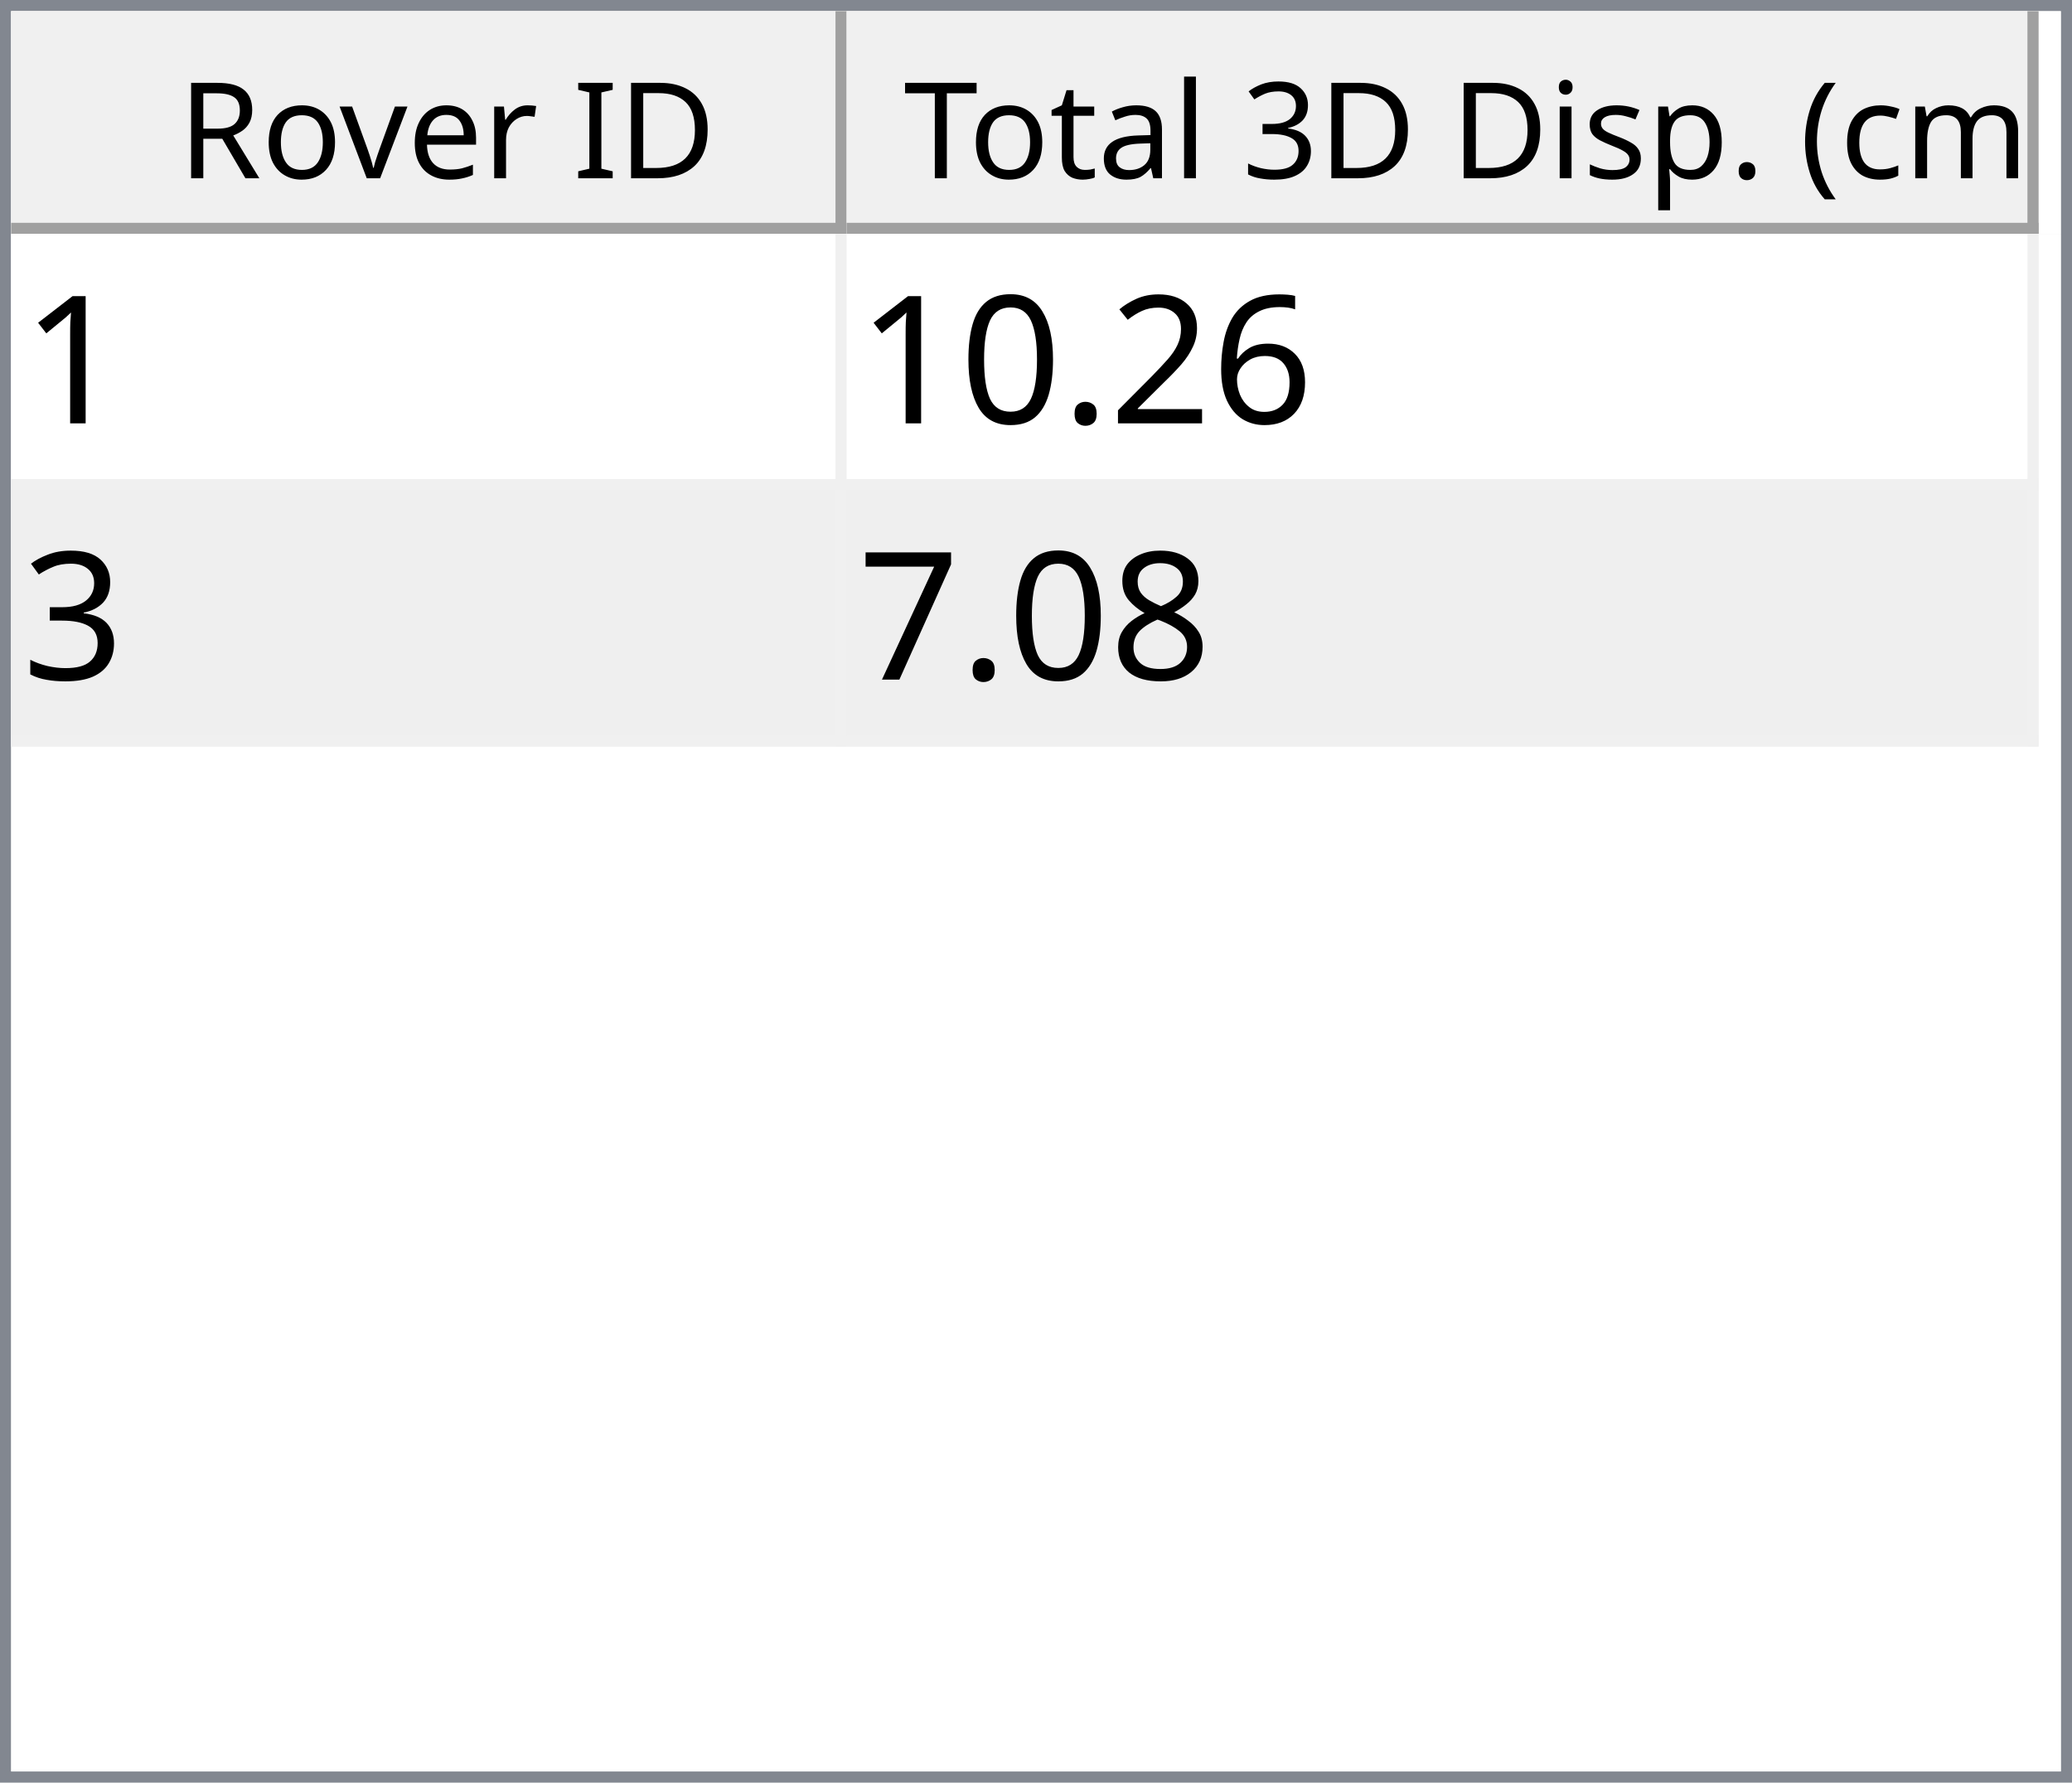
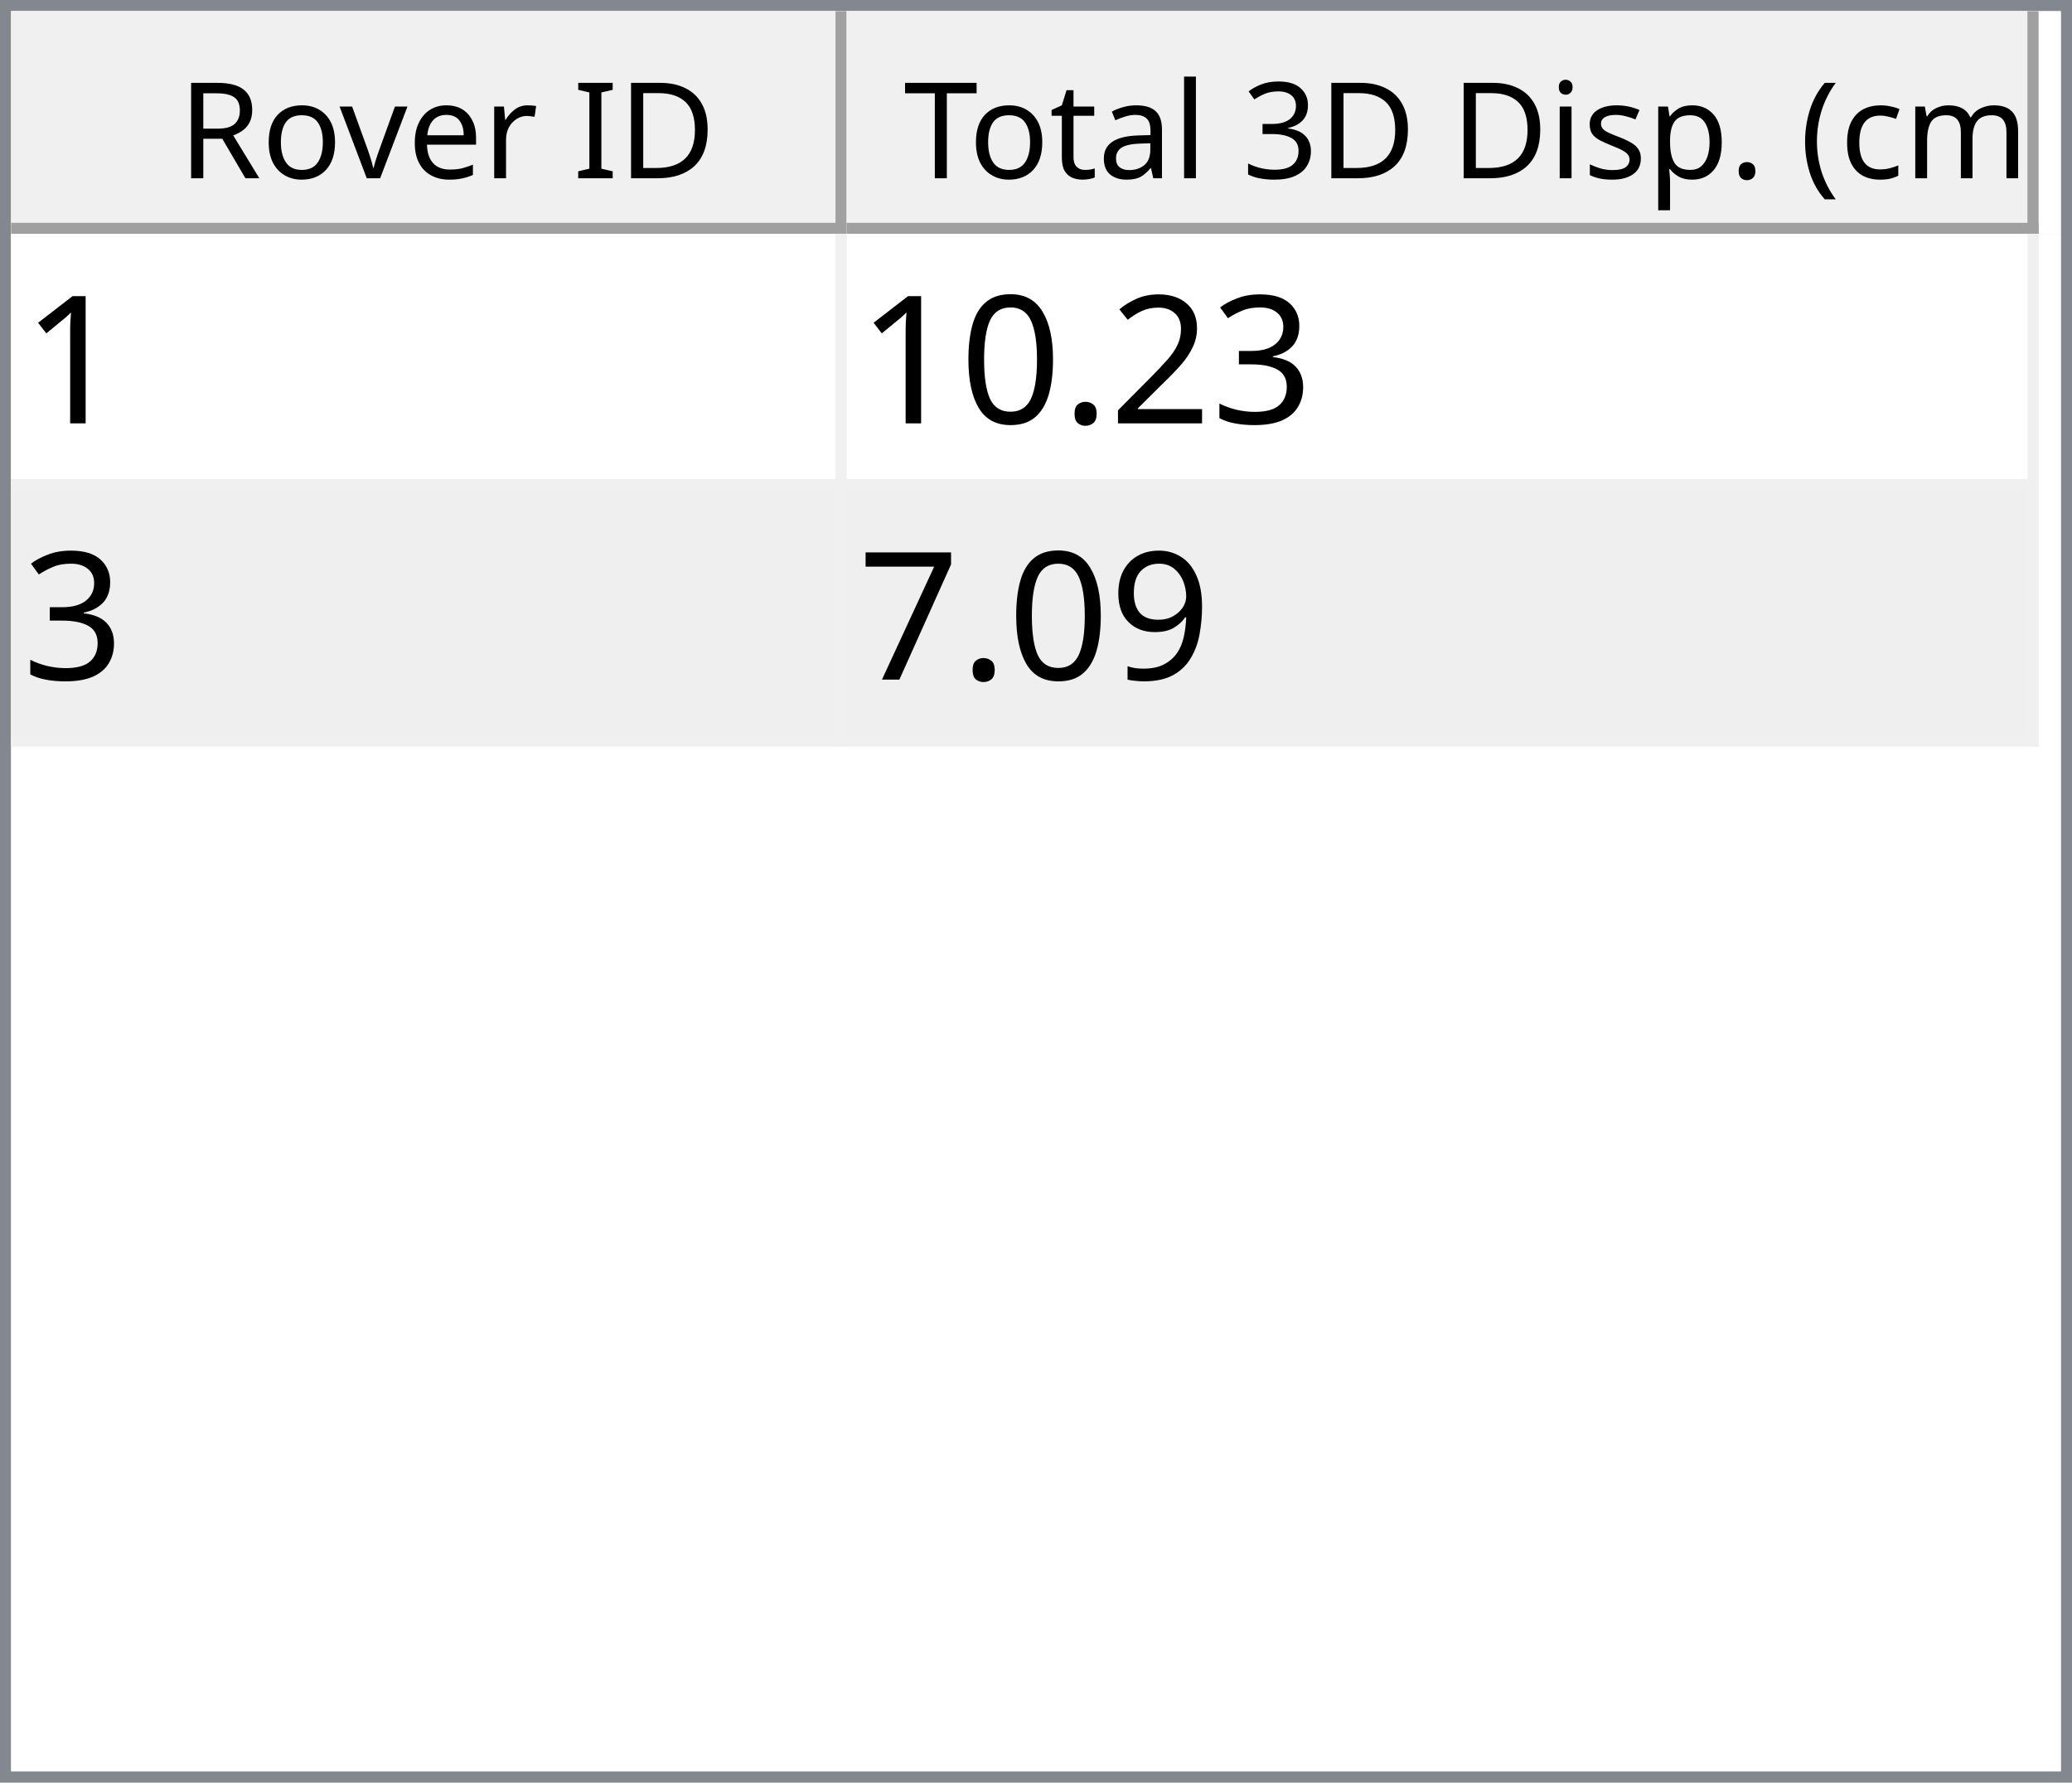
<svg xmlns="http://www.w3.org/2000/svg" style="fill-opacity:1; color-rendering:auto; color-interpolation:auto; text-rendering:auto; stroke:black; stroke-linecap:square; stroke-miterlimit:10; shape-rendering:auto; stroke-opacity:1; fill:black; stroke-dasharray:none; font-weight:normal; stroke-width:1; font-family:'Dialog'; font-style:normal; stroke-linejoin:miter; font-size:12px; stroke-dashoffset:0; image-rendering:auto;" width="186" height="160">
  <defs id="genericDefs" />
  <g>
    <defs id="defs1">
      <clipPath clipPathUnits="userSpaceOnUse" id="clipPath1">
        <path d="M0 0 L186 0 L186 160 L0 160 L0 0 Z" />
      </clipPath>
      <clipPath clipPathUnits="userSpaceOnUse" id="clipPath2">
        <path d="M0 0 L0 160 L186 160 L186 0 Z" />
      </clipPath>
      <clipPath clipPathUnits="userSpaceOnUse" id="clipPath3">
        <path d="M0 0 L0 20 L184 20 L184 0 Z" />
      </clipPath>
      <clipPath clipPathUnits="userSpaceOnUse" id="clipPath4">
        <path d="M0 0 L0 20 L75 20 L75 0 Z" />
      </clipPath>
      <clipPath clipPathUnits="userSpaceOnUse" id="clipPath5">
        <path d="M1 1 L1 19 L74 19 L74 1 Z" />
      </clipPath>
      <clipPath clipPathUnits="userSpaceOnUse" id="clipPath6">
        <path d="M0 0 L0 18 L73 18 L73 0 Z" />
      </clipPath>
      <clipPath clipPathUnits="userSpaceOnUse" id="clipPath7">
        <path d="M-0.5 -0.5 L-0.5 19.5 L74.5 19.5 L74.5 -0.5 Z" />
      </clipPath>
      <clipPath clipPathUnits="userSpaceOnUse" id="clipPath8">
        <path d="M0 0 L0 20 L107 20 L107 0 Z" />
      </clipPath>
      <clipPath clipPathUnits="userSpaceOnUse" id="clipPath9">
        <path d="M1 1 L1 19 L106 19 L106 1 Z" />
      </clipPath>
      <clipPath clipPathUnits="userSpaceOnUse" id="clipPath10">
        <path d="M0 0 L0 18 L105 18 L105 0 Z" />
      </clipPath>
      <clipPath clipPathUnits="userSpaceOnUse" id="clipPath11">
        <path d="M-0.5 -0.5 L-0.5 19.5 L106.5 19.5 L106.5 -0.5 Z" />
      </clipPath>
      <clipPath clipPathUnits="userSpaceOnUse" id="clipPath12">
        <path d="M0 0 L0 138 L184 138 L184 0 Z" />
      </clipPath>
      <clipPath clipPathUnits="userSpaceOnUse" id="clipPath13">
        <path d="M0 0 L0 46 L182 46 L182 0 Z" />
      </clipPath>
      <clipPath clipPathUnits="userSpaceOnUse" id="clipPath14">
        <path d="M-0.5 -0.5 L-0.5 45.5 L181.5 45.5 L181.5 -0.5 Z" />
      </clipPath>
      <clipPath clipPathUnits="userSpaceOnUse" id="clipPath15">
        <path d="M0 0 L0 22 L74 22 L74 0 Z" />
      </clipPath>
      <clipPath clipPathUnits="userSpaceOnUse" id="clipPath16">
        <path d="M0 0 L0 22 L106 22 L106 0 Z" />
      </clipPath>
      <font horiz-adv-x="64.551" id="font1">
        <font-face ascent="107.91" descent="25.098" units-per-em="100" style="font-style:normal; font-family:Segoe UI; font-weight:normal;" />
        <missing-glyph horiz-adv-x="64.551" d="M8.109 0 L8.109 68.266 L56.453 68.266 L56.453 0 L8.109 0 ZM15.328 7.234 L49.219 7.234 L49.219 61.031 L15.328 61.031 L15.328 7.234 Z" />
        <glyph unicode="D" horiz-adv-x="70.117" d="M9.188 0 L9.188 70.016 L28.516 70.016 Q65.531 70.016 65.531 35.891 Q65.531 19.672 55.25 9.836 Q44.969 0 27.734 0 L9.188 0 ZM17.391 62.594 L17.391 7.422 L27.828 7.422 Q41.609 7.422 49.273 14.797 Q56.938 22.172 56.938 35.688 Q56.938 62.594 28.328 62.594 L17.391 62.594 Z" />
        <glyph unicode="I" horiz-adv-x="26.611" d="M17.391 0 L9.188 0 L9.188 70.016 L17.391 70.016 L17.391 0 Z" />
        <glyph unicode=" " horiz-adv-x="27.393" d="" />
        <glyph unicode="r" horiz-adv-x="34.766" d="M34.188 41.891 Q32.078 43.5 28.125 43.5 Q23 43.5 19.555 38.672 Q16.109 33.844 16.109 25.484 L16.109 0 L8.109 0 L8.109 50 L16.109 50 L16.109 39.703 L16.312 39.703 Q18.016 44.969 21.531 47.922 Q25.047 50.875 29.391 50.875 Q32.516 50.875 34.188 50.203 L34.188 41.891 Z" />
        <glyph unicode="e" horiz-adv-x="52.295" d="M48.297 23 L12.984 23 Q13.188 14.656 17.484 10.109 Q21.781 5.562 29.297 5.562 Q37.75 5.562 44.828 11.141 L44.828 3.609 Q38.234 -1.172 27.391 -1.172 Q16.797 -1.172 10.742 5.641 Q4.688 12.453 4.688 24.812 Q4.688 36.469 11.305 43.82 Q17.922 51.172 27.734 51.172 Q37.547 51.172 42.922 44.828 Q48.297 38.484 48.297 27.203 L48.297 23 ZM40.094 29.781 Q40.047 36.719 36.75 40.578 Q33.453 44.438 27.594 44.438 Q21.922 44.438 17.969 40.383 Q14.016 36.328 13.094 29.781 L40.094 29.781 Z" />
        <glyph unicode="v" horiz-adv-x="47.9" d="M47.406 50 L27.484 0 L19.625 0 L0.688 50 L9.469 50 L22.172 13.672 Q23.578 9.672 23.922 6.688 L24.125 6.688 Q24.609 10.453 25.688 13.484 L38.969 50 L47.406 50 Z" />
        <glyph unicode="o" horiz-adv-x="58.594" d="M29 -1.172 Q17.922 -1.172 11.305 5.836 Q4.688 12.844 4.688 24.422 Q4.688 37.016 11.57 44.094 Q18.453 51.172 30.172 51.172 Q41.359 51.172 47.633 44.289 Q53.906 37.406 53.906 25.203 Q53.906 13.234 47.141 6.031 Q40.375 -1.172 29 -1.172 ZM29.594 44.438 Q21.875 44.438 17.383 39.188 Q12.891 33.938 12.891 24.703 Q12.891 15.828 17.43 10.695 Q21.969 5.562 29.594 5.562 Q37.359 5.562 41.531 10.594 Q45.703 15.625 45.703 24.906 Q45.703 34.281 41.531 39.359 Q37.359 44.438 29.594 44.438 Z" />
        <glyph unicode="R" horiz-adv-x="59.814" d="M59.375 0 L49.609 0 L37.891 19.625 Q36.281 22.359 34.766 24.289 Q33.25 26.219 31.664 27.438 Q30.078 28.656 28.25 29.219 Q26.422 29.781 24.125 29.781 L17.391 29.781 L17.391 0 L9.188 0 L9.188 70.016 L30.078 70.016 Q34.672 70.016 38.555 68.867 Q42.438 67.719 45.289 65.375 Q48.141 63.031 49.758 59.547 Q51.375 56.062 51.375 51.375 Q51.375 47.703 50.273 44.656 Q49.172 41.609 47.148 39.211 Q45.125 36.812 42.266 35.133 Q39.406 33.453 35.844 32.516 L35.844 32.328 Q37.594 31.547 38.891 30.547 Q40.188 29.547 41.359 28.18 Q42.531 26.812 43.68 25.078 Q44.828 23.344 46.234 21.047 L59.375 0 ZM17.391 62.594 L17.391 37.203 L28.516 37.203 Q31.594 37.203 34.203 38.133 Q36.812 39.062 38.719 40.797 Q40.625 42.531 41.703 45.047 Q42.781 47.562 42.781 50.688 Q42.781 56.297 39.141 59.445 Q35.5 62.594 28.609 62.594 L17.391 62.594 Z" />
        <glyph unicode=")" horiz-adv-x="30.176" d="M8.297 -15.922 L1.172 -15.922 Q16.406 2.344 16.406 26.812 Q16.406 51.469 1.078 70.016 L8.297 70.016 Q23.531 52.156 23.531 26.703 Q23.531 1.375 8.297 -15.922 Z" />
        <glyph unicode="m" horiz-adv-x="86.133" d="M79.109 0 L71.094 0 L71.094 28.719 Q71.094 37.016 68.531 40.727 Q65.969 44.438 59.906 44.438 Q54.781 44.438 51.195 39.75 Q47.609 35.062 47.609 28.516 L47.609 0 L39.594 0 L39.594 29.688 Q39.594 44.438 28.219 44.438 Q22.953 44.438 19.531 40.016 Q16.109 35.594 16.109 28.516 L16.109 0 L8.109 0 L8.109 50 L16.109 50 L16.109 42.094 L16.312 42.094 Q21.625 51.172 31.844 51.172 Q36.969 51.172 40.773 48.312 Q44.578 45.453 46 40.828 Q51.562 51.172 62.594 51.172 Q79.109 51.172 79.109 30.812 L79.109 0 Z" />
        <glyph unicode="c" horiz-adv-x="46.191" d="M42.188 2.297 Q36.422 -1.172 28.516 -1.172 Q17.828 -1.172 11.258 5.789 Q4.688 12.75 4.688 23.828 Q4.688 36.188 11.766 43.68 Q18.844 51.172 30.672 51.172 Q37.25 51.172 42.281 48.734 L42.281 40.531 Q36.719 44.438 30.375 44.438 Q22.703 44.438 17.797 38.945 Q12.891 33.453 12.891 24.516 Q12.891 15.719 17.508 10.641 Q22.125 5.562 29.891 5.562 Q36.422 5.562 42.188 9.906 L42.188 2.297 Z" />
        <glyph unicode="(" horiz-adv-x="30.176" d="M29.109 -15.922 L21.969 -15.922 Q6.844 1.375 6.844 26.703 Q6.844 52.156 21.969 70.016 L29.203 70.016 Q13.875 51.469 13.875 26.812 Q13.875 2.344 29.109 -15.922 Z" />
        <glyph unicode="." horiz-adv-x="21.68" d="M10.891 -1.078 Q8.641 -1.078 7.055 0.539 Q5.469 2.156 5.469 4.391 Q5.469 6.641 7.055 8.273 Q8.641 9.906 10.891 9.906 Q13.188 9.906 14.797 8.273 Q16.406 6.641 16.406 4.391 Q16.406 2.156 14.797 0.539 Q13.188 -1.078 10.891 -1.078 Z" />
        <glyph unicode="p" horiz-adv-x="58.789" d="M16.312 7.234 L16.109 7.234 L16.109 -23 L8.109 -23 L8.109 50 L16.109 50 L16.109 41.219 L16.312 41.219 Q22.219 51.172 33.594 51.172 Q43.266 51.172 48.688 44.461 Q54.109 37.75 54.109 26.469 Q54.109 13.922 48 6.375 Q41.891 -1.172 31.297 -1.172 Q21.578 -1.172 16.312 7.234 ZM16.109 27.391 L16.109 20.406 Q16.109 14.203 20.141 9.883 Q24.172 5.562 30.375 5.562 Q37.641 5.562 41.773 11.133 Q45.906 16.703 45.906 26.609 Q45.906 34.969 42.047 39.703 Q38.188 44.438 31.594 44.438 Q24.609 44.438 20.359 39.578 Q16.109 34.719 16.109 27.391 Z" />
        <glyph unicode="s" horiz-adv-x="42.432" d="M5.078 1.812 L5.078 10.406 Q11.625 5.562 19.484 5.562 Q30.031 5.562 30.031 12.594 Q30.031 14.594 29.125 15.992 Q28.219 17.391 26.68 18.461 Q25.141 19.531 23.07 20.383 Q21 21.234 18.609 22.172 Q15.281 23.484 12.766 24.828 Q10.25 26.172 8.57 27.859 Q6.891 29.547 6.031 31.695 Q5.172 33.844 5.172 36.719 Q5.172 40.234 6.789 42.945 Q8.406 45.656 11.086 47.484 Q13.766 49.312 17.211 50.242 Q20.656 51.172 24.312 51.172 Q30.812 51.172 35.938 48.922 L35.938 40.828 Q30.422 44.438 23.25 44.438 Q21 44.438 19.195 43.922 Q17.391 43.406 16.094 42.477 Q14.797 41.547 14.086 40.258 Q13.375 38.969 13.375 37.406 Q13.375 35.453 14.086 34.133 Q14.797 32.812 16.164 31.789 Q17.531 30.766 19.484 29.938 Q21.438 29.109 23.922 28.125 Q27.25 26.859 29.883 25.516 Q32.516 24.172 34.375 22.484 Q36.234 20.797 37.234 18.602 Q38.234 16.406 38.234 13.375 Q38.234 9.672 36.602 6.938 Q34.969 4.203 32.234 2.398 Q29.5 0.594 25.93 -0.289 Q22.359 -1.172 18.453 -1.172 Q10.75 -1.172 5.078 1.812 Z" />
        <glyph unicode="i" horiz-adv-x="24.219" d="M12.203 62.703 Q10.062 62.703 8.547 64.164 Q7.031 65.625 7.031 67.875 Q7.031 70.125 8.547 71.609 Q10.062 73.094 12.203 73.094 Q14.406 73.094 15.945 71.609 Q17.484 70.125 17.484 67.875 Q17.484 65.719 15.945 64.211 Q14.406 62.703 12.203 62.703 ZM16.109 0 L8.109 0 L8.109 50 L16.109 50 L16.109 0 Z" />
        <glyph unicode="3" horiz-adv-x="53.906" d="M46.531 19.828 Q46.531 15.094 44.75 11.211 Q42.969 7.328 39.719 4.57 Q36.469 1.812 31.93 0.297 Q27.391 -1.219 21.922 -1.219 Q11.922 -1.219 6 2.594 L6 11.188 Q13.094 5.609 22.219 5.609 Q25.875 5.609 28.828 6.539 Q31.781 7.469 33.906 9.227 Q36.031 10.984 37.18 13.477 Q38.328 15.969 38.328 19.094 Q38.328 32.812 18.797 32.812 L12.984 32.812 L12.984 39.594 L18.5 39.594 Q35.797 39.594 35.797 52.484 Q35.797 64.406 22.609 64.406 Q15.188 64.406 8.688 59.422 L8.688 67.188 Q15.375 71.188 24.609 71.188 Q29 71.188 32.57 69.969 Q36.141 68.75 38.68 66.555 Q41.219 64.359 42.609 61.281 Q44 58.203 44 54.5 Q44 40.672 30.031 36.719 L30.031 36.531 Q33.594 36.141 36.625 34.797 Q39.656 33.453 41.852 31.305 Q44.047 29.156 45.289 26.25 Q46.531 23.344 46.531 19.828 Z" />
        <glyph unicode="l" horiz-adv-x="24.219" d="M16.109 0 L8.109 0 L8.109 74.031 L16.109 74.031 L16.109 0 Z" />
        <glyph unicode="a" horiz-adv-x="50.879" d="M43.891 0 L35.891 0 L35.891 7.812 L35.688 7.812 Q30.469 -1.172 20.312 -1.172 Q12.844 -1.172 8.617 2.781 Q4.391 6.734 4.391 13.281 Q4.391 27.297 20.906 29.594 L35.891 31.688 Q35.891 44.438 25.594 44.438 Q16.547 44.438 9.281 38.281 L9.281 46.484 Q16.656 51.172 26.266 51.172 Q43.891 51.172 43.891 32.516 L43.891 0 ZM35.891 25.297 L23.828 23.641 Q18.266 22.859 15.43 20.875 Q12.594 18.891 12.594 13.875 Q12.594 10.203 15.211 7.883 Q17.828 5.562 22.172 5.562 Q28.125 5.562 32.008 9.742 Q35.891 13.922 35.891 20.312 L35.891 25.297 Z" />
        <glyph unicode="t" horiz-adv-x="33.887" d="M31.297 0.484 Q28.469 -1.078 23.828 -1.078 Q10.688 -1.078 10.688 13.578 L10.688 43.172 L2.094 43.172 L2.094 50 L10.688 50 L10.688 62.203 L18.703 64.797 L18.703 50 L31.297 50 L31.297 43.172 L18.703 43.172 L18.703 14.984 Q18.703 9.969 20.414 7.82 Q22.125 5.672 26.078 5.672 Q29.109 5.672 31.297 7.328 L31.297 0.484 Z" />
        <glyph unicode="T" horiz-adv-x="52.393" d="M50.594 62.594 L30.375 62.594 L30.375 0 L22.172 0 L22.172 62.594 L2 62.594 L2 70.016 L50.594 70.016 L50.594 62.594 Z" />
      </font>
      <font horiz-adv-x="75.0" id="font2">
        <font-face ascent="100.537" descent="21.973" units-per-em="100" style="font-style:normal; font-family:sans-serif; font-weight:normal;" />
        <missing-glyph horiz-adv-x="75.0" d="M12.5 0 L12.5 62.5 L62.5 62.5 L62.5 0 L12.5 0 ZM14.062 1.562 L60.938 1.562 L60.938 60.938 L14.062 60.938 L14.062 1.562 Z" />
        <glyph unicode="1" horiz-adv-x="55.615" d="M37.25 0 L28.469 0 L28.469 56 Q25.297 52.984 20.141 49.953 Q14.984 46.922 10.891 45.406 L10.891 53.906 Q18.266 57.375 23.781 62.305 Q29.297 67.234 31.594 71.875 L37.25 71.875 L37.25 0 Z" />
-         <glyph unicode="6" horiz-adv-x="55.615" d="M49.75 54.047 L41.016 53.375 Q39.844 58.547 37.703 60.891 Q34.125 64.656 28.906 64.656 Q24.703 64.656 21.531 62.312 Q17.391 59.281 14.992 53.469 Q12.594 47.656 12.5 36.922 Q15.672 41.75 20.266 44.094 Q24.859 46.438 29.891 46.438 Q38.672 46.438 44.852 39.969 Q51.031 33.5 51.031 23.25 Q51.031 16.5 48.125 10.719 Q45.219 4.938 40.141 1.859 Q35.062 -1.219 28.609 -1.219 Q17.625 -1.219 10.695 6.859 Q3.766 14.938 3.766 33.5 Q3.766 54.25 11.422 63.672 Q18.109 71.875 29.438 71.875 Q37.891 71.875 43.289 67.141 Q48.688 62.406 49.75 54.047 ZM13.875 23.188 Q13.875 18.656 15.797 14.508 Q17.719 10.359 21.188 8.18 Q24.656 6 28.469 6 Q34.031 6 38.039 10.492 Q42.047 14.984 42.047 22.703 Q42.047 30.125 38.086 34.398 Q34.125 38.672 28.125 38.672 Q22.172 38.672 18.023 34.398 Q13.875 30.125 13.875 23.188 Z" />
+         <glyph unicode="3" horiz-adv-x="55.615" d="M4.203 18.891 L12.984 20.062 Q14.5 12.594 18.141 9.297 Q21.781 6 27 6 Q33.203 6 37.477 10.297 Q41.75 14.594 41.75 20.953 Q41.75 27 37.797 30.93 Q33.844 34.859 27.734 34.859 Q25.25 34.859 21.531 33.891 L22.516 41.609 Q23.391 41.5 23.922 41.5 Q29.547 41.5 34.039 44.43 Q38.531 47.359 38.531 53.469 Q38.531 58.297 35.258 61.477 Q31.984 64.656 26.812 64.656 Q21.688 64.656 18.266 61.43 Q14.844 58.203 13.875 51.766 L5.078 53.328 Q6.688 62.156 12.398 67.016 Q18.109 71.875 26.609 71.875 Q32.469 71.875 37.398 69.359 Q42.328 66.844 44.945 62.5 Q47.562 58.156 47.562 53.266 Q47.562 48.641 45.07 44.828 Q42.578 41.016 37.703 38.766 Q44.047 37.312 47.562 32.695 Q51.078 28.078 51.078 21.141 Q51.078 11.766 44.242 5.25 Q37.406 -1.266 26.953 -1.266 Q17.531 -1.266 11.305 4.352 Q5.078 9.969 4.203 18.891 Z" />
        <glyph unicode="2" horiz-adv-x="55.615" d="M50.344 8.453 L50.344 0 L3.031 0 Q2.938 3.172 4.047 6.109 Q5.859 10.938 9.836 15.625 Q13.812 20.312 21.344 26.469 Q33.016 36.031 37.117 41.625 Q41.219 47.219 41.219 52.203 Q41.219 57.422 37.477 61.008 Q33.734 64.594 27.734 64.594 Q21.391 64.594 17.578 60.789 Q13.766 56.984 13.719 50.25 L4.688 51.172 Q5.609 61.281 11.664 66.578 Q17.719 71.875 27.938 71.875 Q38.234 71.875 44.242 66.164 Q50.25 60.453 50.25 52 Q50.25 47.703 48.492 43.555 Q46.734 39.406 42.656 34.812 Q38.578 30.219 29.109 22.219 Q21.188 15.578 18.945 13.211 Q16.703 10.844 15.234 8.453 L50.344 8.453 Z" />
        <glyph unicode="." horiz-adv-x="27.783" d="M9.078 0 L9.078 10.016 L19.094 10.016 L19.094 0 L9.078 0 Z" />
        <glyph unicode="0" horiz-adv-x="55.615" d="M4.156 35.297 Q4.156 48 6.766 55.742 Q9.375 63.484 14.523 67.68 Q19.672 71.875 27.484 71.875 Q33.25 71.875 37.594 69.555 Q41.938 67.234 44.773 62.867 Q47.609 58.5 49.219 52.227 Q50.828 45.953 50.828 35.297 Q50.828 22.703 48.242 14.969 Q45.656 7.234 40.508 3.008 Q35.359 -1.219 27.484 -1.219 Q17.141 -1.219 11.234 6.203 Q4.156 15.141 4.156 35.297 ZM13.188 35.297 Q13.188 17.672 17.312 11.836 Q21.438 6 27.484 6 Q33.547 6 37.672 11.859 Q41.797 17.719 41.797 35.297 Q41.797 52.984 37.672 58.789 Q33.547 64.594 27.391 64.594 Q21.344 64.594 17.719 59.469 Q13.188 52.938 13.188 35.297 Z" />
-         <glyph unicode="3" horiz-adv-x="55.615" d="M4.203 18.891 L12.984 20.062 Q14.5 12.594 18.141 9.297 Q21.781 6 27 6 Q33.203 6 37.477 10.297 Q41.75 14.594 41.75 20.953 Q41.75 27 37.797 30.93 Q33.844 34.859 27.734 34.859 Q25.25 34.859 21.531 33.891 L22.516 41.609 Q23.391 41.5 23.922 41.5 Q29.547 41.5 34.039 44.43 Q38.531 47.359 38.531 53.469 Q38.531 58.297 35.258 61.477 Q31.984 64.656 26.812 64.656 Q21.688 64.656 18.266 61.43 Q14.844 58.203 13.875 51.766 L5.078 53.328 Q6.688 62.156 12.398 67.016 Q18.109 71.875 26.609 71.875 Q32.469 71.875 37.398 69.359 Q42.328 66.844 44.945 62.5 Q47.562 58.156 47.562 53.266 Q47.562 48.641 45.07 44.828 Q42.578 41.016 37.703 38.766 Q44.047 37.312 47.562 32.695 Q51.078 28.078 51.078 21.141 Q51.078 11.766 44.242 5.25 Q37.406 -1.266 26.953 -1.266 Q17.531 -1.266 11.305 4.352 Q5.078 9.969 4.203 18.891 Z" />
-         <glyph unicode="8" horiz-adv-x="55.615" d="M17.672 38.812 Q12.203 40.828 9.57 44.539 Q6.938 48.25 6.938 53.422 Q6.938 61.234 12.555 66.555 Q18.172 71.875 27.484 71.875 Q36.859 71.875 42.578 66.43 Q48.297 60.984 48.297 53.172 Q48.297 48.188 45.68 44.508 Q43.062 40.828 37.75 38.812 Q44.344 36.672 47.781 31.883 Q51.219 27.094 51.219 20.453 Q51.219 11.281 44.727 5.031 Q38.234 -1.219 27.641 -1.219 Q17.047 -1.219 10.547 5.055 Q4.047 11.328 4.047 20.703 Q4.047 27.688 7.594 32.398 Q11.141 37.109 17.672 38.812 ZM15.922 53.719 Q15.922 48.641 19.195 45.414 Q22.469 42.188 27.688 42.188 Q32.766 42.188 36.016 45.383 Q39.266 48.578 39.266 53.219 Q39.266 58.062 35.914 61.359 Q32.562 64.656 27.594 64.656 Q22.562 64.656 19.242 61.43 Q15.922 58.203 15.922 53.719 ZM13.094 20.656 Q13.094 16.891 14.875 13.375 Q16.656 9.859 20.172 7.93 Q23.688 6 27.734 6 Q34.031 6 38.133 10.055 Q42.234 14.109 42.234 20.359 Q42.234 26.703 38.016 30.859 Q33.797 35.016 27.438 35.016 Q21.234 35.016 17.164 30.914 Q13.094 26.812 13.094 20.656 Z" />
+         <glyph unicode="9" horiz-adv-x="55.615" d="M5.469 16.547 L13.922 17.328 Q14.984 11.375 18.016 8.688 Q21.047 6 25.781 6 Q29.828 6 32.883 7.859 Q35.938 9.719 37.891 12.82 Q39.844 15.922 41.164 21.195 Q42.484 26.469 42.484 31.938 Q42.484 32.516 42.438 33.688 Q39.797 29.5 35.234 26.883 Q30.672 24.266 25.344 24.266 Q16.453 24.266 10.305 30.711 Q4.156 37.156 4.156 47.703 Q4.156 58.594 10.578 65.234 Q17 71.875 26.656 71.875 Q33.641 71.875 39.43 68.117 Q45.219 64.359 48.219 57.398 Q51.219 50.438 51.219 37.25 Q51.219 23.531 48.242 15.406 Q45.266 7.281 39.383 3.031 Q33.5 -1.219 25.594 -1.219 Q17.188 -1.219 11.867 3.445 Q6.547 8.109 5.469 16.547 ZM41.453 48.141 Q41.453 55.719 37.43 60.156 Q33.406 64.594 27.734 64.594 Q21.875 64.594 17.531 59.812 Q13.188 55.031 13.188 47.406 Q13.188 40.578 17.312 36.305 Q21.438 32.031 27.484 32.031 Q33.594 32.031 37.523 36.305 Q41.453 40.578 41.453 48.141 Z" />
        <glyph unicode="7" horiz-adv-x="55.615" d="M4.734 62.203 L4.734 70.656 L51.078 70.656 L51.078 63.812 Q44.234 56.547 37.523 44.484 Q30.812 32.422 27.156 19.672 Q24.516 10.688 23.781 0 L14.75 0 Q14.891 8.453 18.062 20.414 Q21.234 32.375 27.172 43.484 Q33.109 54.594 39.797 62.203 L4.734 62.203 Z" />
      </font>
    </defs>
    <g style="fill:white; stroke:white;">
      <rect x="0" y="0" width="186" style="clip-path:url(#clipPath1); stroke:none;" height="160" />
    </g>
    <g style="fill:white; text-rendering:optimizeSpeed; color-rendering:optimizeSpeed; image-rendering:optimizeSpeed; shape-rendering:crispEdges; stroke:white; color-interpolation:sRGB;">
      <rect x="0" width="186" height="160" y="0" style="stroke:none;" />
      <path style="stroke:none;" d="M0 160 L186 160 L186 0 L0 0 Z" />
    </g>
    <g style="fill:rgb(240,240,240); font-family:'Segoe UI'; stroke:rgb(240,240,240);">
      <rect x="0" y="0" width="186" style="clip-path:url(#clipPath2); stroke:none;" height="160" />
    </g>
    <g style="fill:rgb(130,135,144); font-family:'Segoe UI'; stroke:rgb(130,135,144);">
      <path d="M0 0 L186 0 L186 160 L0 160 L0 0 ZM1 1 L185 1 L185 159 L1 159 L1 1 Z" style="fill-rule:evenodd; clip-path:url(#clipPath2); stroke:none;" />
    </g>
    <g style="fill:white; font-family:'Segoe UI'; stroke:white;" transform="translate(1,1)">
      <rect x="0" y="0" width="184" style="clip-path:url(#clipPath3); stroke:none;" height="20" />
    </g>
    <g style="fill:rgb(240,240,240); font-family:'Segoe UI'; stroke:rgb(240,240,240);" transform="translate(1,1)">
      <rect x="0" y="0" width="75" style="clip-path:url(#clipPath4); stroke:none;" height="20" />
    </g>
    <g style="font-family:'Segoe UI';" transform="translate(2,2)">
      <text x="14" xml:space="preserve" y="14" style="clip-path:url(#clipPath6); stroke:none;">Rover ID</text>
    </g>
    <g style="fill:rgb(160,160,160); font-family:'Segoe UI'; stroke:rgb(160,160,160); stroke-linejoin:bevel;" transform="translate(1.5,1.5)">
      <line x1="74" x2="74" y1="0" style="fill:none; clip-path:url(#clipPath7);" y2="19" />
    </g>
    <g style="fill:rgb(160,160,160); font-family:'Segoe UI'; stroke:rgb(160,160,160); stroke-linejoin:bevel;" transform="matrix(1,0,0,1,1,1) translate(0.5,0.5)">
      <line x1="0" x2="74" y1="19" style="fill:none; clip-path:url(#clipPath7);" y2="19" />
    </g>
    <g style="fill:rgb(240,240,240); font-family:'Segoe UI'; stroke:rgb(240,240,240);" transform="translate(76,1)">
      <rect x="0" y="0" width="107" style="clip-path:url(#clipPath8); stroke:none;" height="20" />
    </g>
    <g style="font-family:'Segoe UI';" transform="translate(77,2)">
      <text x="1" xml:space="preserve" y="14" style="clip-path:url(#clipPath10); stroke:none;"> Total 3D Disp. (cm)</text>
    </g>
    <g style="fill:rgb(160,160,160); font-family:'Segoe UI'; stroke:rgb(160,160,160); stroke-linejoin:bevel;" transform="translate(76.5,1.5)">
      <line x1="106" x2="106" y1="0" style="fill:none; clip-path:url(#clipPath11);" y2="19" />
    </g>
    <g style="fill:rgb(160,160,160); font-family:'Segoe UI'; stroke:rgb(160,160,160); stroke-linejoin:bevel;" transform="matrix(1,0,0,1,76,1) translate(0.5,0.5)">
      <line x1="0" x2="106" y1="19" style="fill:none; clip-path:url(#clipPath11);" y2="19" />
    </g>
    <g style="fill:white; font-family:'Segoe UI'; stroke:white;" transform="translate(1,21)">
      <rect x="0" y="0" width="184" style="clip-path:url(#clipPath12); stroke:none;" height="138" />
    </g>
    <g style="fill:rgb(240,240,240); font-size:16px; font-family:sans-serif; stroke:rgb(240,240,240);" transform="translate(1,21)">
      <rect x="0" y="0" width="182" style="clip-path:url(#clipPath13); stroke:none;" height="46" />
      <line transform="translate(0.5,0.5)" x1="0" x2="181" y1="22" style="clip-path:url(#clipPath14); fill:none; stroke-linejoin:bevel;" y2="22" />
    </g>
    <g transform="matrix(1,0,0,1,1,21) translate(0.5,0.5)" style="fill:rgb(240,240,240); font-size:16px; font-family:sans-serif; stroke:rgb(240,240,240); stroke-linejoin:bevel;">
      <line x1="0" x2="181" y1="45" style="fill:none; clip-path:url(#clipPath14);" y2="45" />
    </g>
    <g transform="matrix(1,0,0,1,1,21) translate(0.5,0.5)" style="fill:rgb(240,240,240); font-size:16px; font-family:sans-serif; stroke:rgb(240,240,240); stroke-linejoin:bevel;">
      <line x1="74" x2="74" y1="0" style="fill:none; clip-path:url(#clipPath14);" y2="45" />
    </g>
    <g transform="matrix(1,0,0,1,1,21) translate(0.5,0.5)" style="fill:rgb(240,240,240); font-size:16px; font-family:sans-serif; stroke:rgb(240,240,240); stroke-linejoin:bevel;">
      <line x1="181" x2="181" y1="0" style="fill:none; clip-path:url(#clipPath14);" y2="45" />
    </g>
    <g style="fill:white; font-size:16px; font-family:sans-serif; stroke:white;" transform="matrix(1,0,0,1,1,21)">
      <rect x="0" y="0" width="74" style="clip-path:url(#clipPath15); stroke:none;" height="22" />
      <text x="1" y="17" style="fill:black; clip-path:url(#clipPath15); stroke:none;" xml:space="preserve">1</text>
    </g>
    <g style="fill:white; font-size:16px; font-family:sans-serif; stroke:white;" transform="matrix(1,0,0,1,1,21) translate(75,0)">
      <rect x="0" y="0" width="106" style="clip-path:url(#clipPath16); stroke:none;" height="22" />
-       <text x="1" y="17" style="fill:black; clip-path:url(#clipPath16); stroke:none;" xml:space="preserve">10.26</text>
+       <text x="1" y="17" style="fill:black; clip-path:url(#clipPath16); stroke:none;" xml:space="preserve">10.23</text>
    </g>
    <g style="fill:rgb(239,239,239); font-size:16px; font-family:sans-serif; stroke:rgb(239,239,239);" transform="matrix(1,0,0,1,1,21) translate(0,23)">
      <rect x="0" y="0" width="74" style="clip-path:url(#clipPath15); stroke:none;" height="22" />
      <text x="1" y="17" style="fill:black; clip-path:url(#clipPath15); stroke:none;" xml:space="preserve">3</text>
    </g>
    <g style="fill:rgb(239,239,239); font-size:16px; font-family:sans-serif; stroke:rgb(239,239,239);" transform="matrix(1,0,0,1,1,21) translate(75,23)">
      <rect x="0" y="0" width="106" style="clip-path:url(#clipPath16); stroke:none;" height="22" />
-       <text x="1" y="17" style="fill:black; clip-path:url(#clipPath16); stroke:none;" xml:space="preserve">7.08</text>
+       <text x="1" y="17" style="fill:black; clip-path:url(#clipPath16); stroke:none;" xml:space="preserve">7.09</text>
    </g>
  </g>
</svg>
